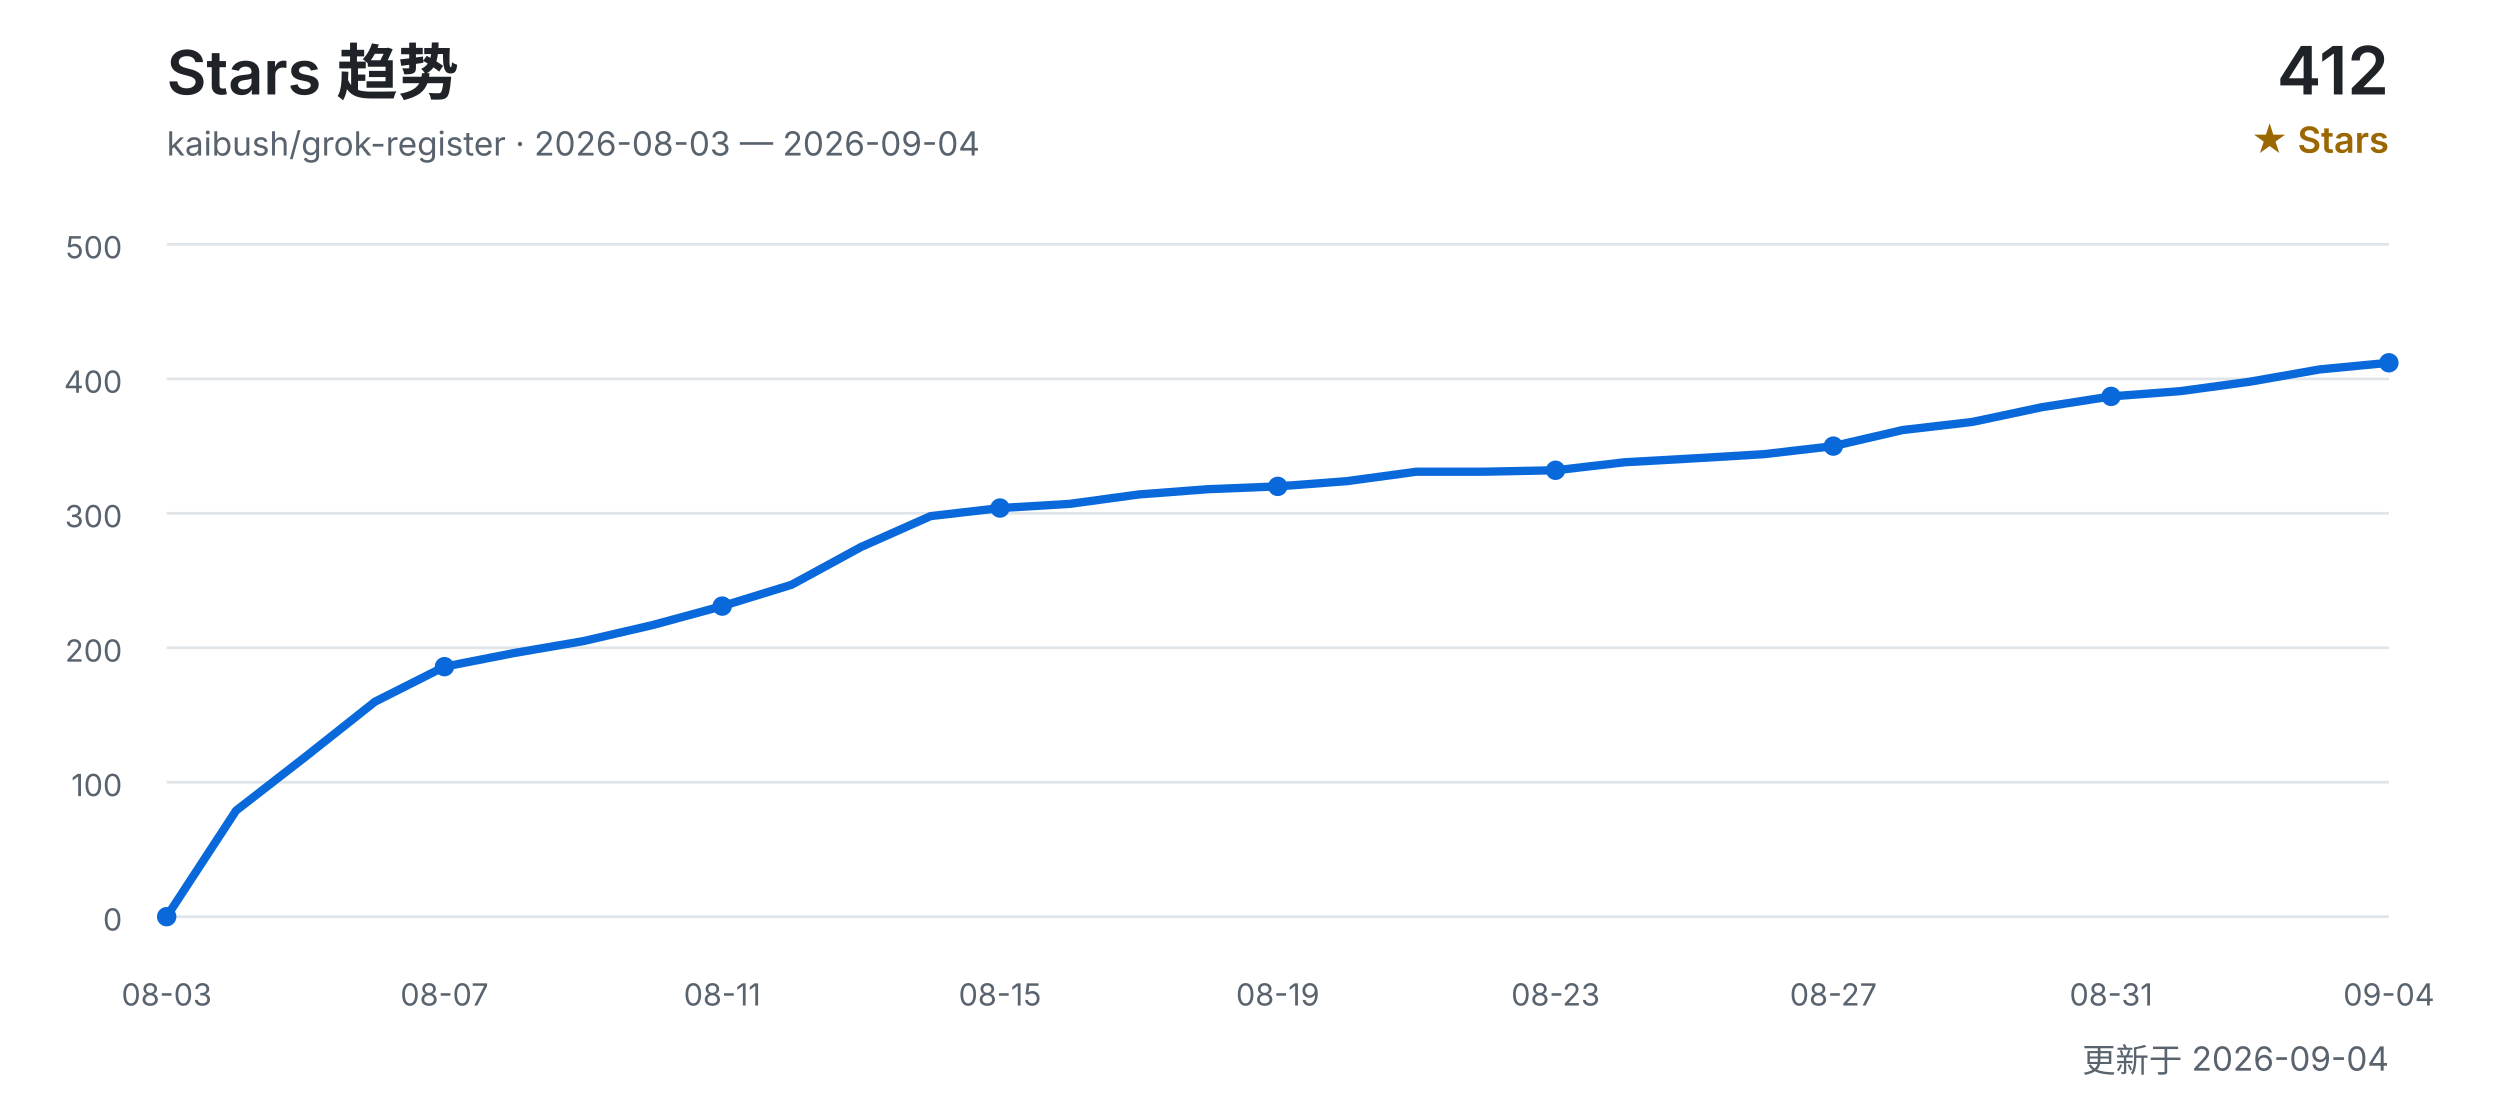
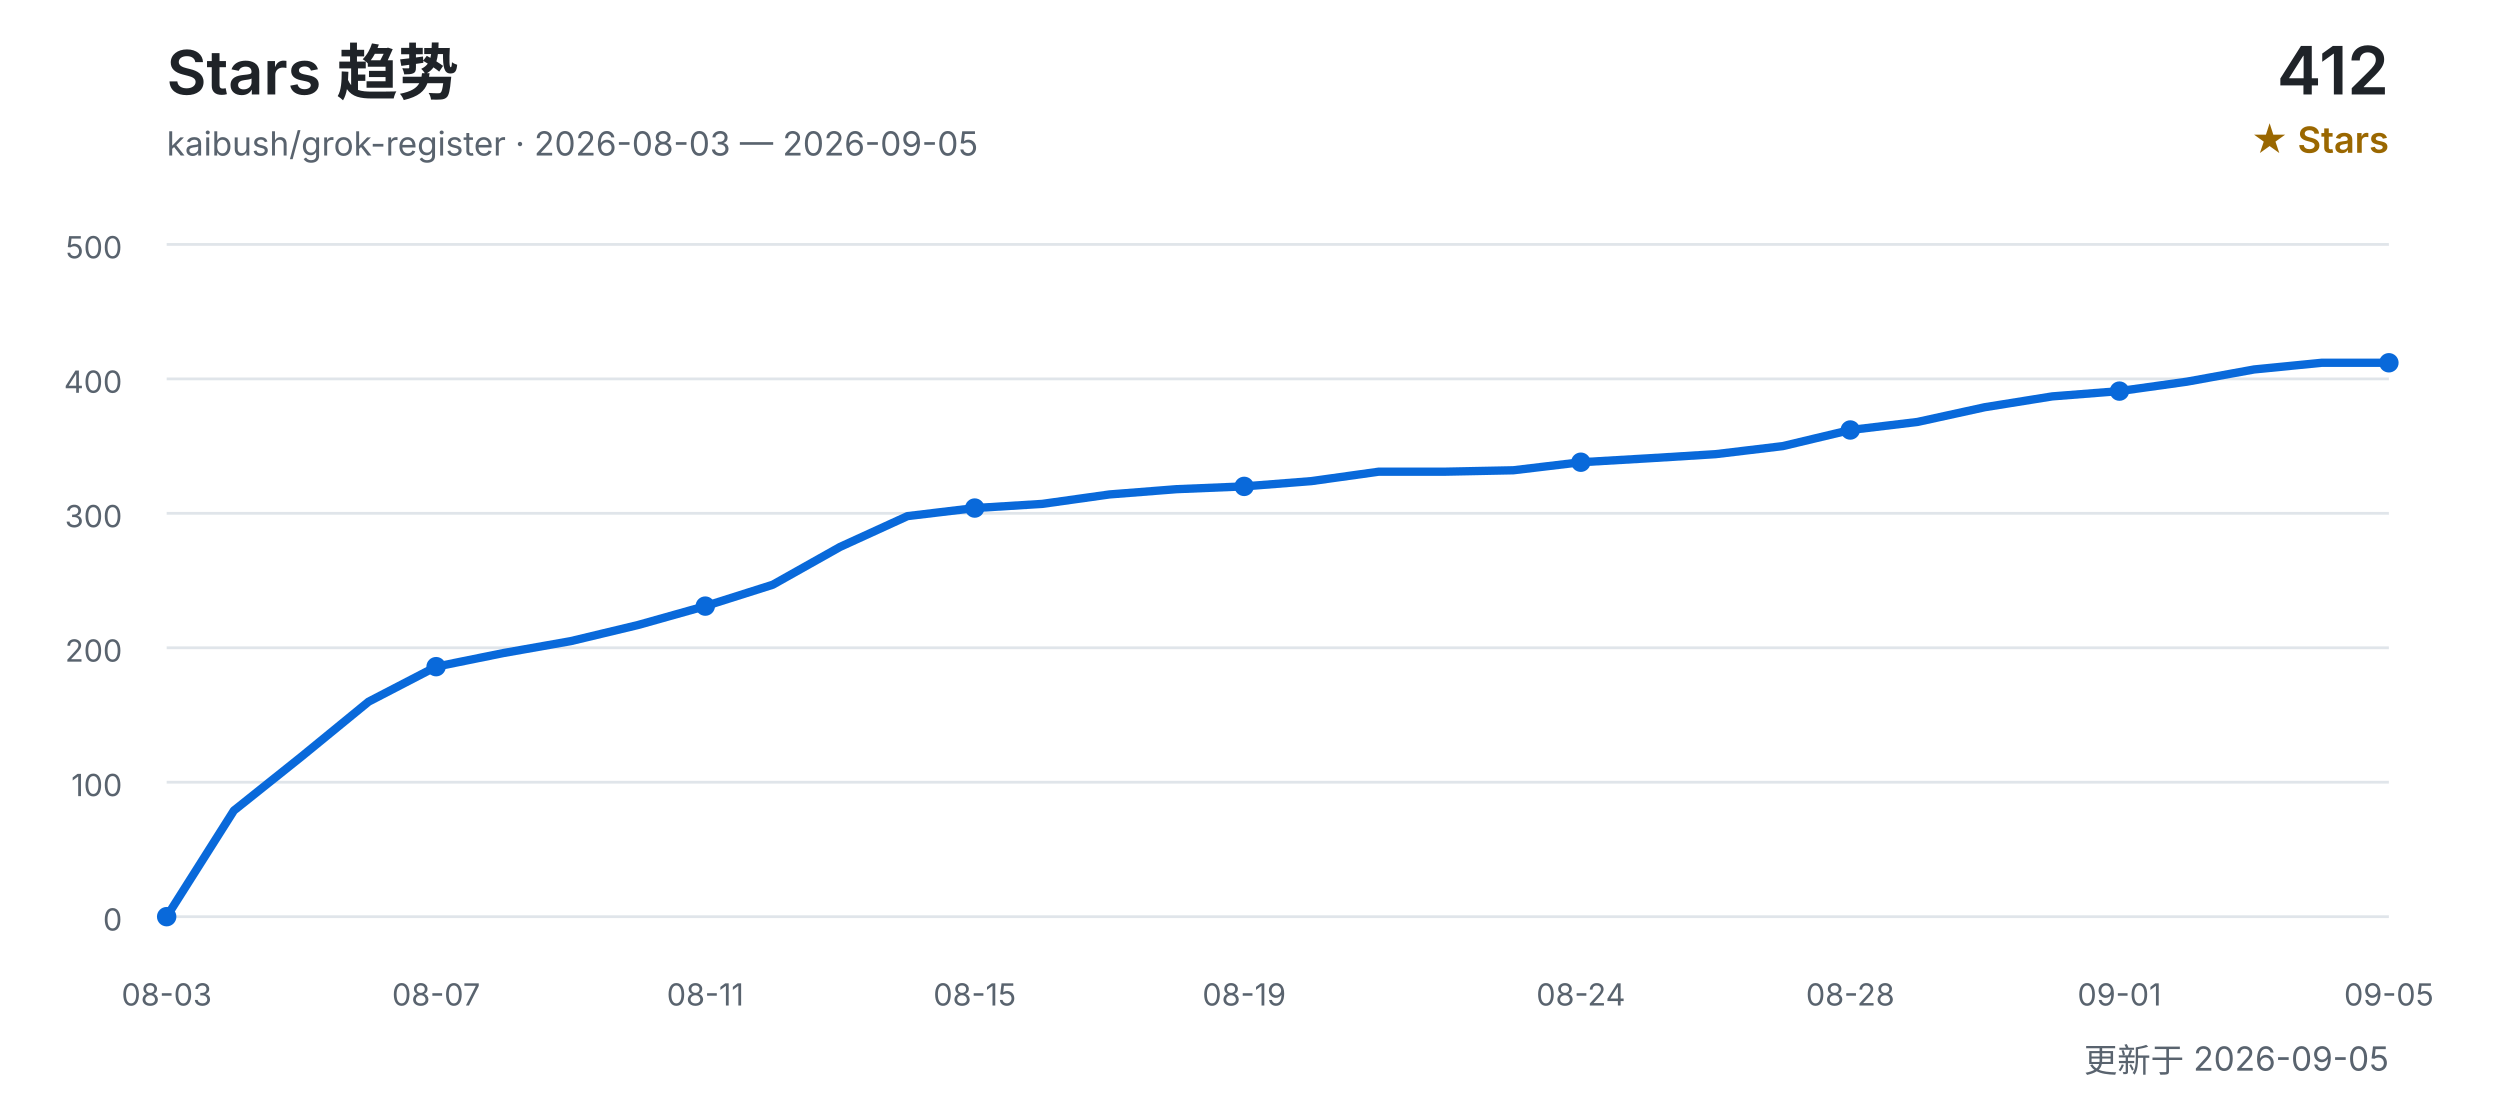
<svg xmlns="http://www.w3.org/2000/svg" width="900" height="400" viewBox="0 0 900 400" role="img" aria-labelledby="title desc">
  <defs>
    <style>
      text { font-family: Inter, "Segoe UI", Arial, "Noto Sans CJK SC", sans-serif; }
      .title { fill: #1f2328; font-size: 22px; font-weight: 600; }
      .subtitle { fill: #59636e; font-size: 12px; }
      .count { fill: #1f2328; font-size: 24px; font-weight: 600; }
      .count-label { fill: #9a6700; font-size: 13px; font-weight: 600; }
      .grid { stroke: #d0d7de; stroke-width: 1; opacity: 0.65; }
      .axis { fill: #59636e; font-size: 11px; }
      .line { fill: none; stroke: #0969da; stroke-width: 3; stroke-linecap: round; stroke-linejoin: round; }
      .point { fill: #0969da; }
    </style>
  </defs>
  <text x="60" y="34" class="title">Stars 趋势</text>
-   <text x="60" y="56" class="subtitle">kaibush/grok-register · 2026-08-03 — 2026-09-04</text>
+   <text x="60" y="56" class="subtitle">kaibush/grok-register · 2026-08-03 — 2026-09-05</text>
  <text x="860" y="34" class="count" text-anchor="end">412</text>
  <text x="860" y="55" class="count-label" text-anchor="end">★ Stars</text>
  <line x1="60" y1="330.0" x2="860" y2="330.0" class="grid" />
  <text x="44" y="335.0" class="axis" text-anchor="end">0</text>
  <line x1="60" y1="281.6" x2="860" y2="281.6" class="grid" />
  <text x="44" y="286.6" class="axis" text-anchor="end">100</text>
  <line x1="60" y1="233.2" x2="860" y2="233.2" class="grid" />
  <text x="44" y="238.2" class="axis" text-anchor="end">200</text>
  <line x1="60" y1="184.8" x2="860" y2="184.8" class="grid" />
  <text x="44" y="189.8" class="axis" text-anchor="end">300</text>
  <line x1="60" y1="136.4" x2="860" y2="136.4" class="grid" />
  <text x="44" y="141.4" class="axis" text-anchor="end">400</text>
  <line x1="60" y1="88.0" x2="860" y2="88.0" class="grid" />
  <text x="44" y="93.0" class="axis" text-anchor="end">500</text>
-   <polyline points="60.0,330.0 85.0,291.8 110.0,272.4 135.0,252.6 160.0,240.0 185.0,235.1 210.0,230.8 235.0,225.0 260.0,218.2 285.0,210.5 310.0,196.9 335.0,185.8 360.0,182.9 385.0,181.4 410.0,178.0 435.0,176.1 460.0,175.1 485.0,173.2 510.0,169.8 535.0,169.8 560.0,169.3 585.0,166.4 610.0,165.0 635.0,163.5 660.0,160.6 685.0,154.8 710.0,151.9 735.0,146.6 760.0,142.7 785.0,140.8 810.0,137.4 835.0,133.0 860.0,130.6" class="line" />
+   <polyline points="60.0,330.0 84.2,291.8 108.5,272.4 132.7,252.6 157.0,240.0 181.2,235.1 205.5,230.8 229.7,225.0 253.9,218.2 278.2,210.5 302.4,196.9 326.7,185.8 350.9,182.9 375.2,181.4 399.4,178.0 423.6,176.1 447.9,175.1 472.1,173.2 496.4,169.8 520.6,169.8 544.8,169.3 569.1,166.4 593.3,165.0 617.6,163.5 641.8,160.6 666.1,154.8 690.3,151.9 714.5,146.6 738.8,142.7 763.0,140.8 787.3,137.4 811.5,133.0 835.8,130.6 860.0,130.6" class="line" />
  <text x="60.0" y="362" class="axis" text-anchor="middle">08-03</text>
  <circle cx="60.0" cy="330.0" r="3.5" class="point" />
-   <text x="160.0" y="362" class="axis" text-anchor="middle">08-07</text>
-   <circle cx="160.0" cy="240.0" r="3.5" class="point" />
-   <text x="260.0" y="362" class="axis" text-anchor="middle">08-11</text>
-   <circle cx="260.0" cy="218.2" r="3.5" class="point" />
-   <text x="360.0" y="362" class="axis" text-anchor="middle">08-15</text>
-   <circle cx="360.0" cy="182.9" r="3.5" class="point" />
-   <text x="460.0" y="362" class="axis" text-anchor="middle">08-19</text>
-   <circle cx="460.0" cy="175.1" r="3.5" class="point" />
-   <text x="560.0" y="362" class="axis" text-anchor="middle">08-23</text>
-   <circle cx="560.0" cy="169.3" r="3.5" class="point" />
-   <text x="660.0" y="362" class="axis" text-anchor="middle">08-27</text>
-   <circle cx="660.0" cy="160.6" r="3.5" class="point" />
-   <text x="760.0" y="362" class="axis" text-anchor="middle">08-31</text>
-   <circle cx="760.0" cy="142.7" r="3.5" class="point" />
-   <text x="860.0" y="362" class="axis" text-anchor="middle">09-04</text>
+   <text x="157.0" y="362" class="axis" text-anchor="middle">08-07</text>
+   <circle cx="157.0" cy="240.0" r="3.5" class="point" />
+   <text x="253.9" y="362" class="axis" text-anchor="middle">08-11</text>
+   <circle cx="253.9" cy="218.2" r="3.5" class="point" />
+   <text x="350.9" y="362" class="axis" text-anchor="middle">08-15</text>
+   <circle cx="350.9" cy="182.9" r="3.5" class="point" />
+   <text x="447.9" y="362" class="axis" text-anchor="middle">08-19</text>
+   <circle cx="447.9" cy="175.1" r="3.5" class="point" />
+   <text x="569.1" y="362" class="axis" text-anchor="middle">08-24</text>
+   <circle cx="569.1" cy="166.4" r="3.5" class="point" />
+   <text x="666.1" y="362" class="axis" text-anchor="middle">08-28</text>
+   <circle cx="666.1" cy="154.8" r="3.5" class="point" />
+   <text x="763.0" y="362" class="axis" text-anchor="middle">09-01</text>
+   <circle cx="763.0" cy="140.8" r="3.5" class="point" />
+   <text x="860.0" y="362" class="axis" text-anchor="middle">09-05</text>
  <circle cx="860.0" cy="130.6" r="3.5" class="point" />
-   <text x="860" y="386" class="subtitle" text-anchor="end">更新于 2026-09-04</text>
+   <text x="860" y="386" class="subtitle" text-anchor="end">更新于 2026-09-05</text>
</svg>
